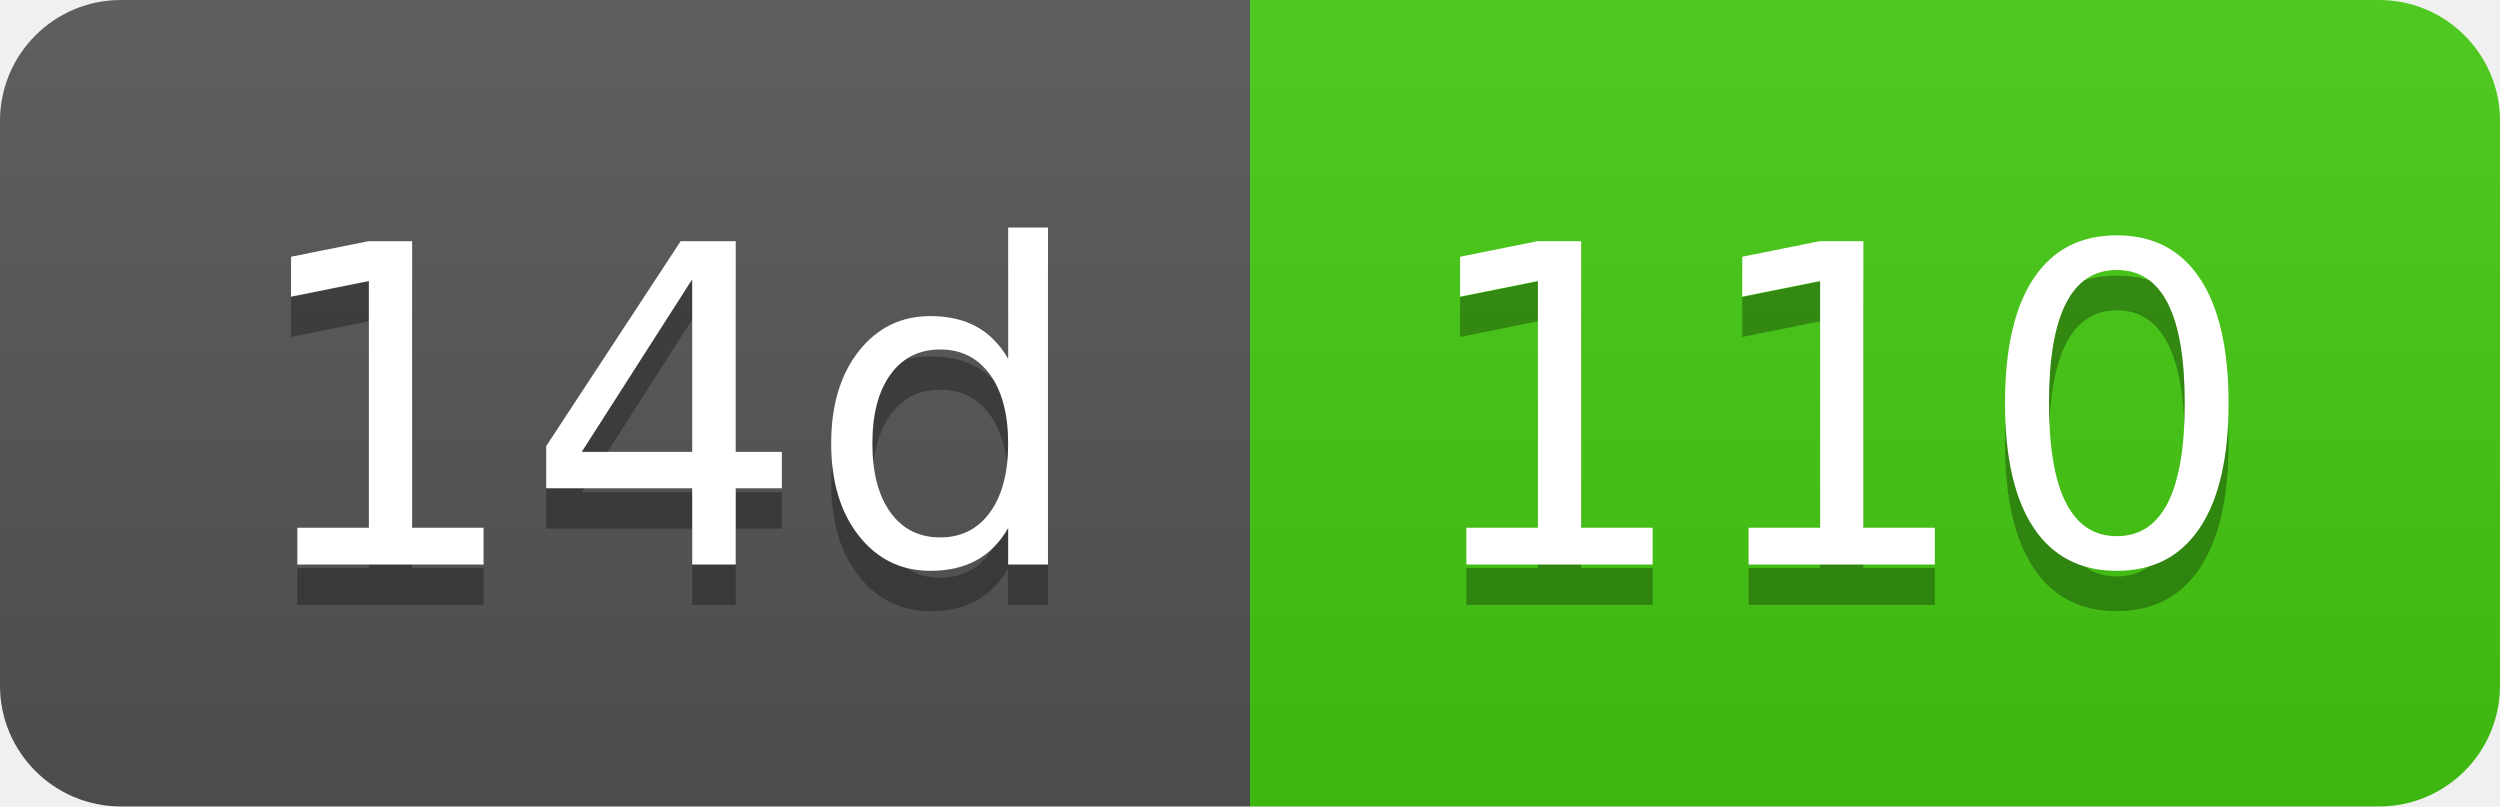
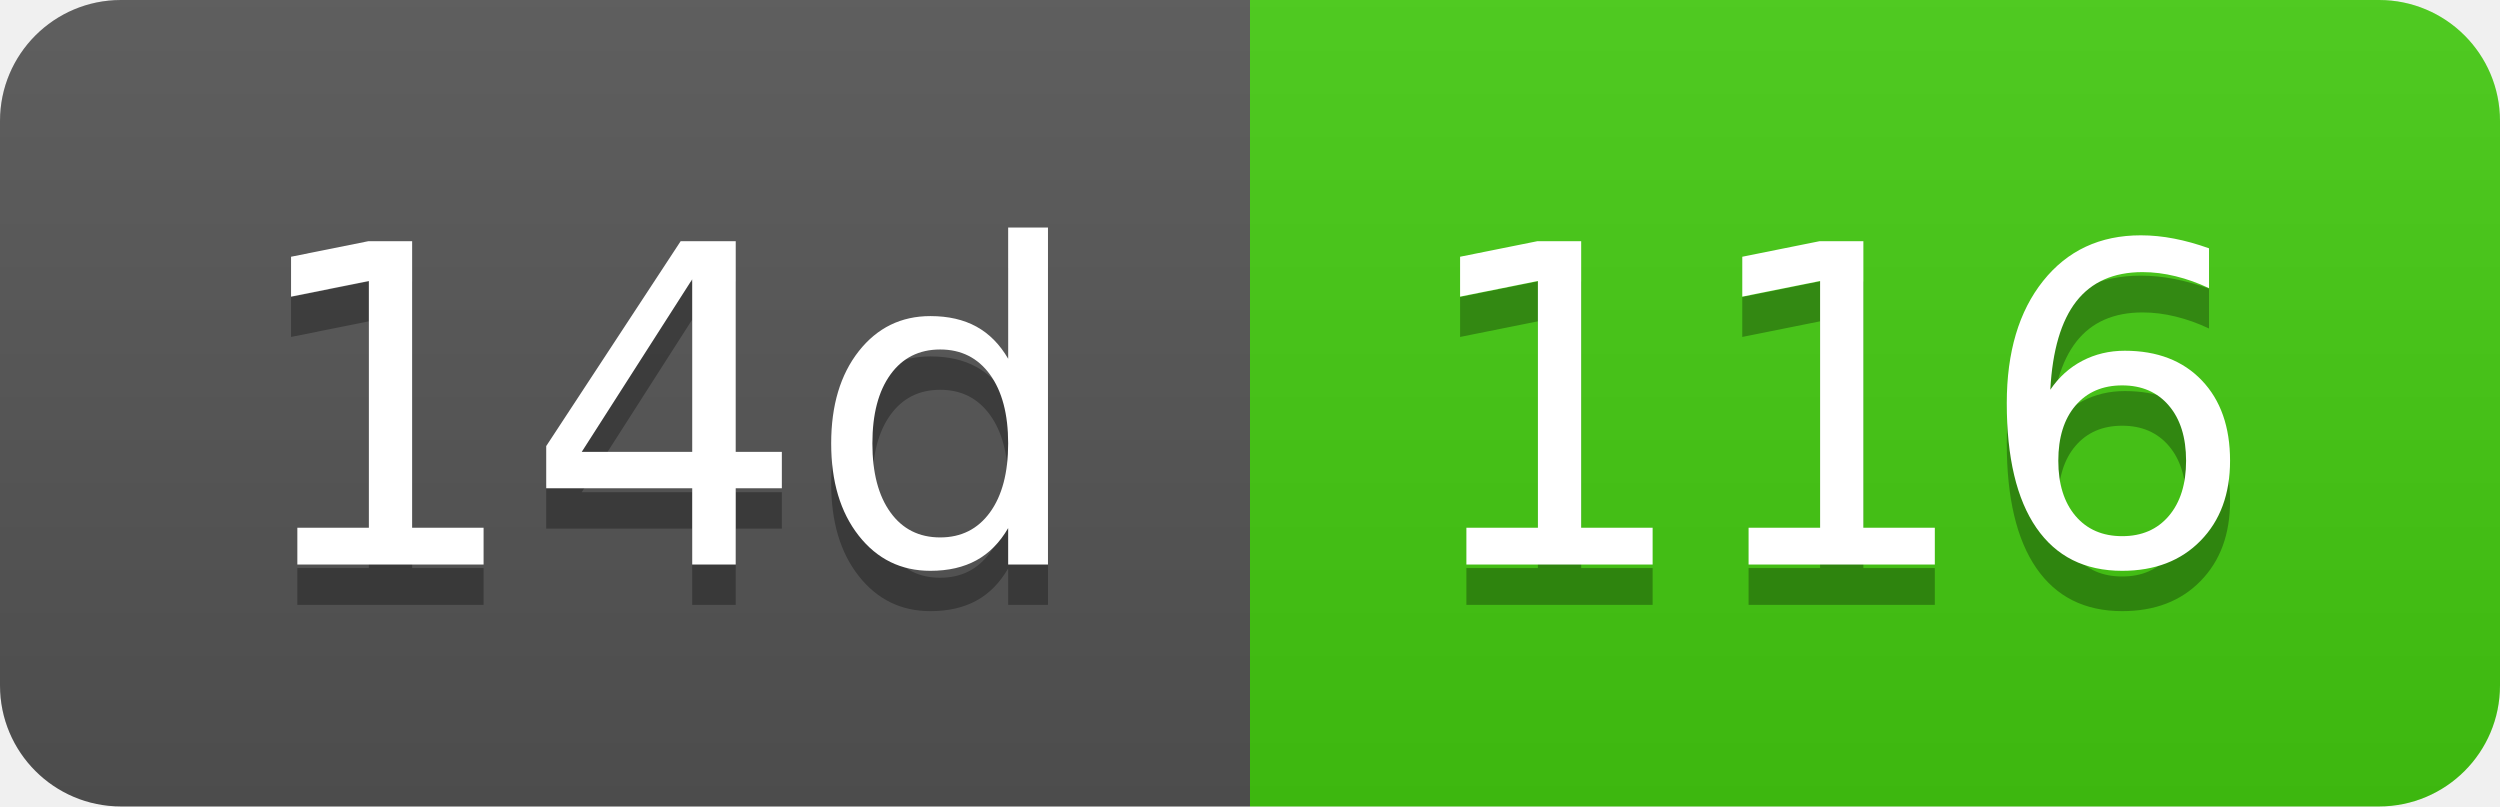
- <svg xmlns="http://www.w3.org/2000/svg" width="62" height="20" role="img" aria-label="14d: 110">
+ <svg xmlns="http://www.w3.org/2000/svg" width="62" height="20" role="img" aria-label="14d: 116">
  <linearGradient id="s" x2="0" y2="100%">
    <stop offset="0" stop-color="#bbb" stop-opacity=".1" />
    <stop offset="1" stop-opacity=".1" />
  </linearGradient>
  <clipPath id="r">
    <rect width="62" height="20" rx="3" fill="#fff" />
  </clipPath>
  <g clip-path="url(#r)">
    <rect width="31" height="20" fill="#555" />
    <rect x="31" width="31" height="20" fill="#4c1" />
    <rect width="62" height="20" fill="url(#s)" />
  </g>
  <g fill="#fff" text-anchor="middle" font-family="Verdana,Geneva,DejaVu Sans,sans-serif" text-rendering="geometricPrecision" font-size="110">
    <text aria-hidden="true" x="165" y="150" fill="#010101" fill-opacity=".3" transform="scale(.1)" textLength="210">14d</text>
    <text x="165" y="140" transform="scale(.1)" fill="#fff" textLength="210">14d</text>
-     <text aria-hidden="true" x="455" y="150" fill="#010101" fill-opacity=".3" transform="scale(.1)" textLength="210">110</text>
-     <text x="455" y="140" transform="scale(.1)" fill="#fff" textLength="210">110</text>
+     <text aria-hidden="true" x="455" y="150" fill="#010101" fill-opacity=".3" transform="scale(.1)" textLength="210">116</text>
+     <text x="455" y="140" transform="scale(.1)" fill="#fff" textLength="210">116</text>
  </g>
</svg>
